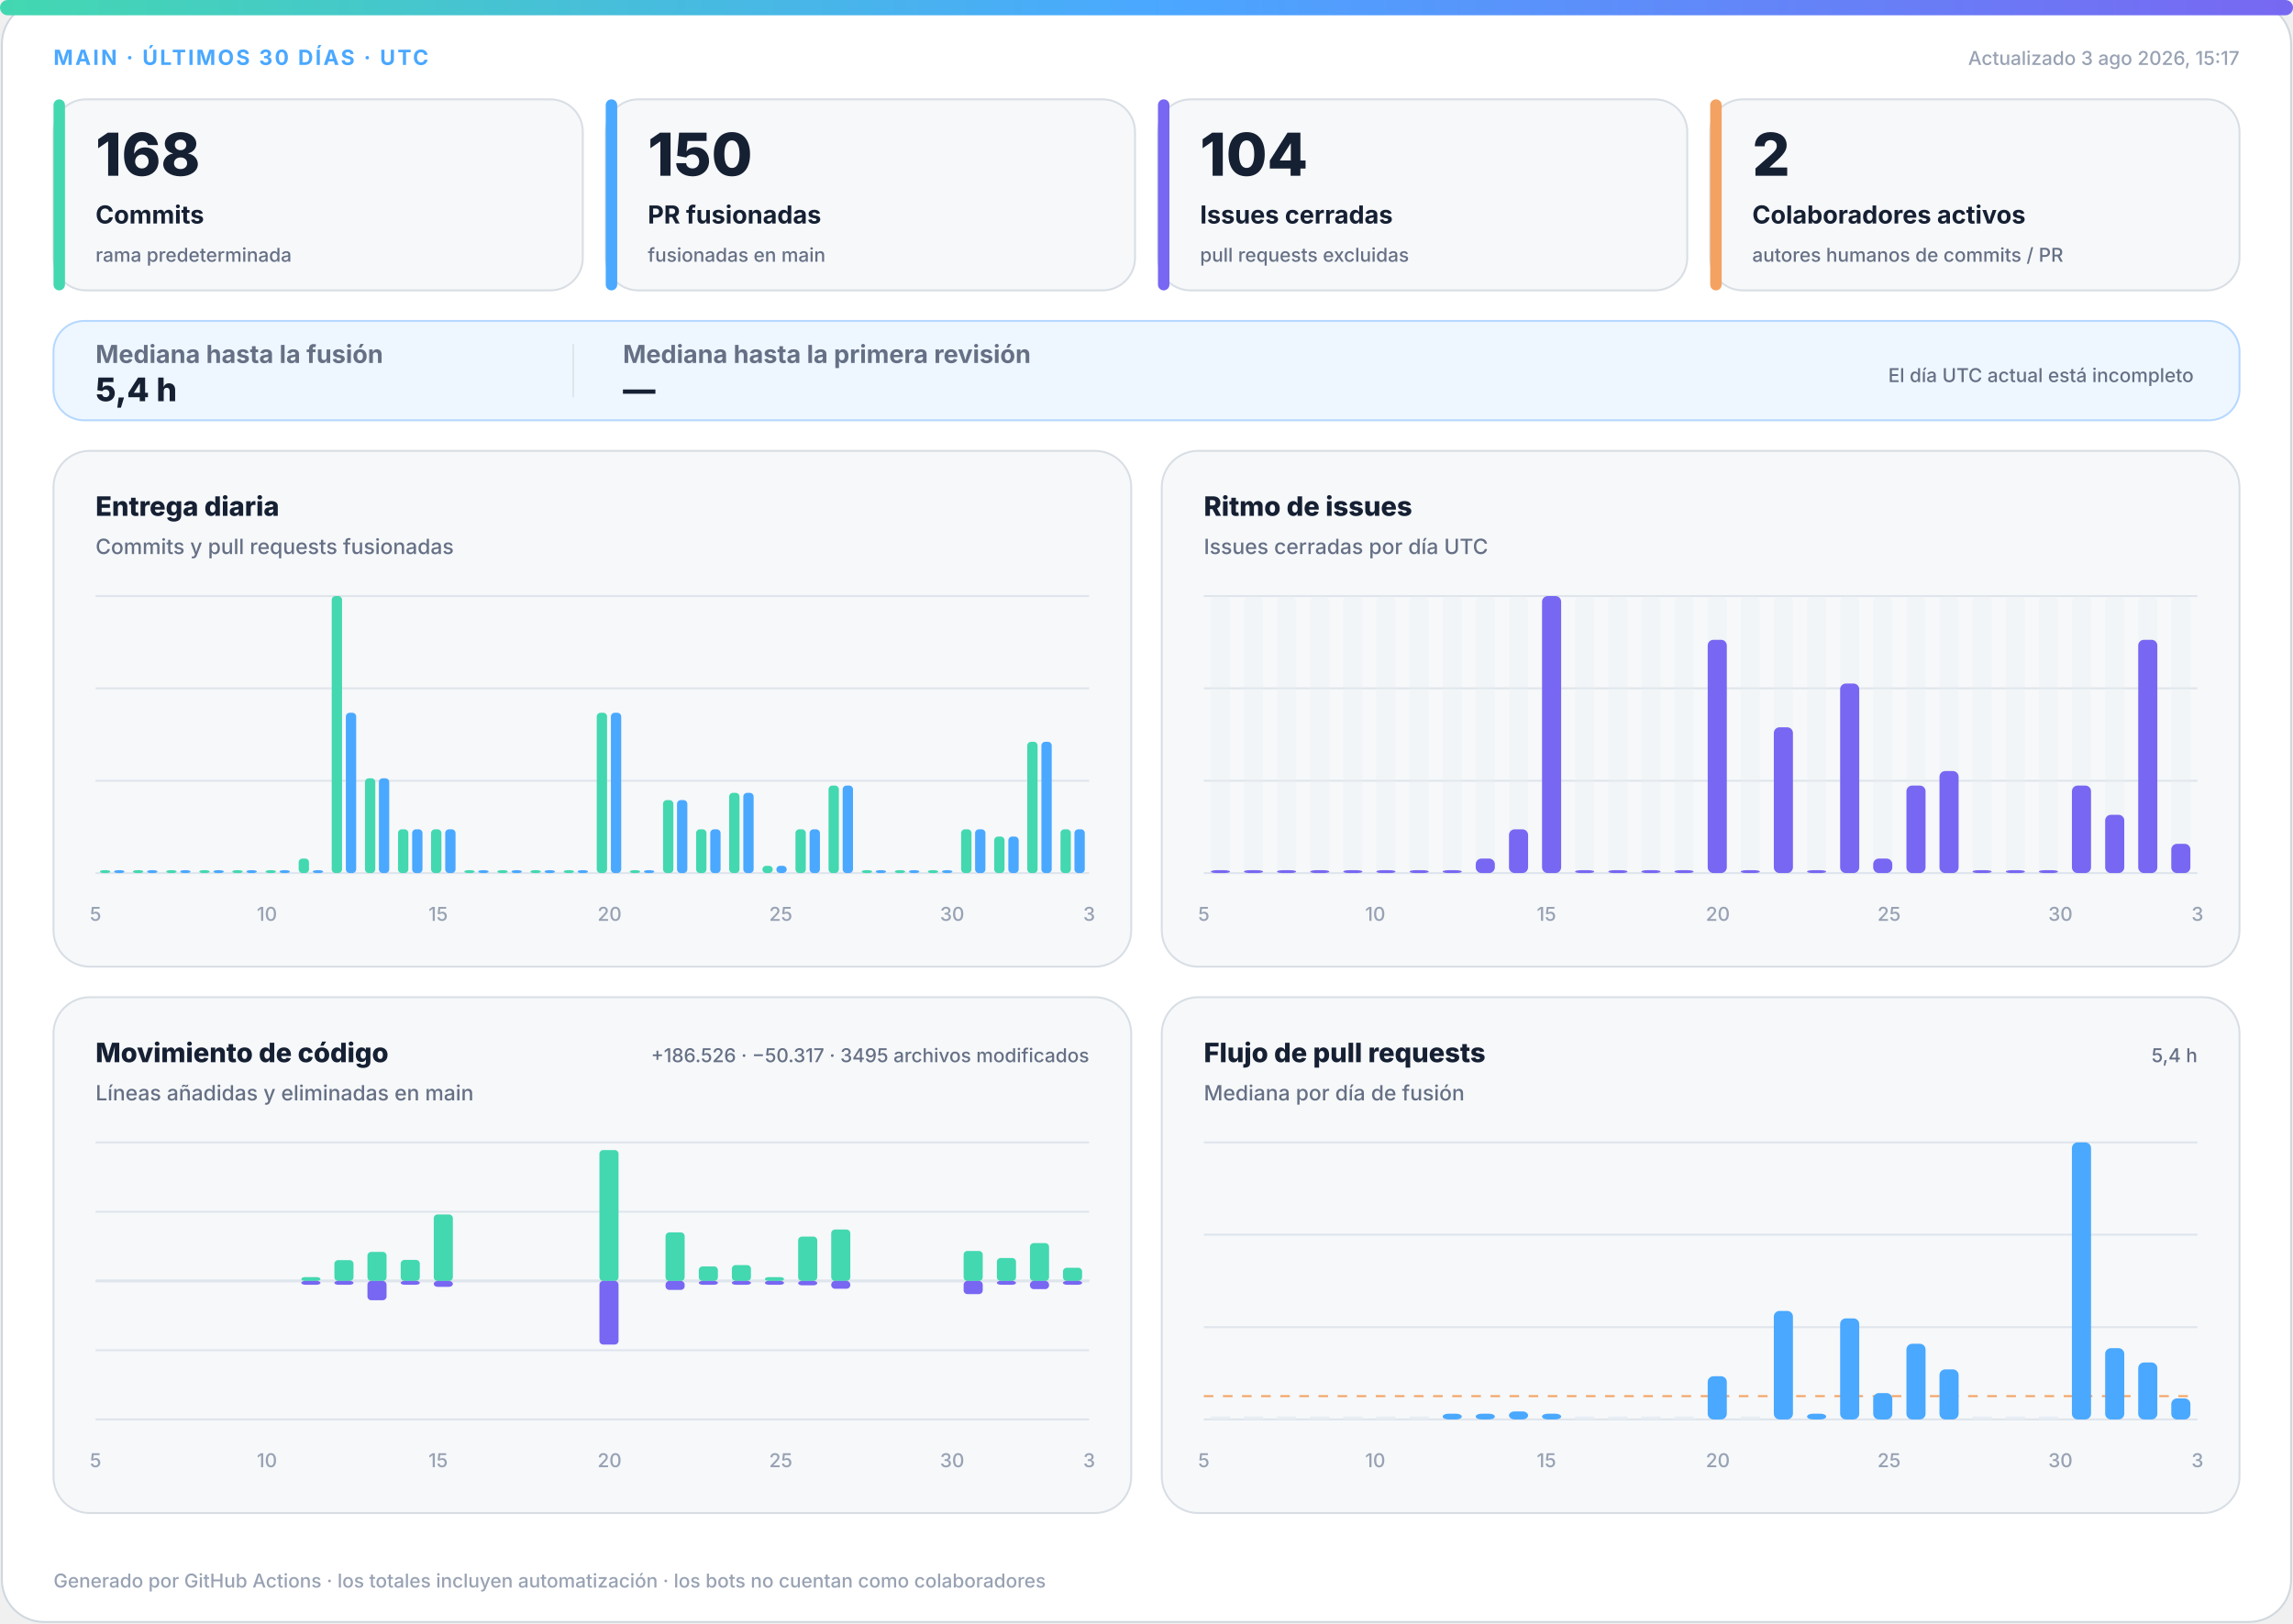
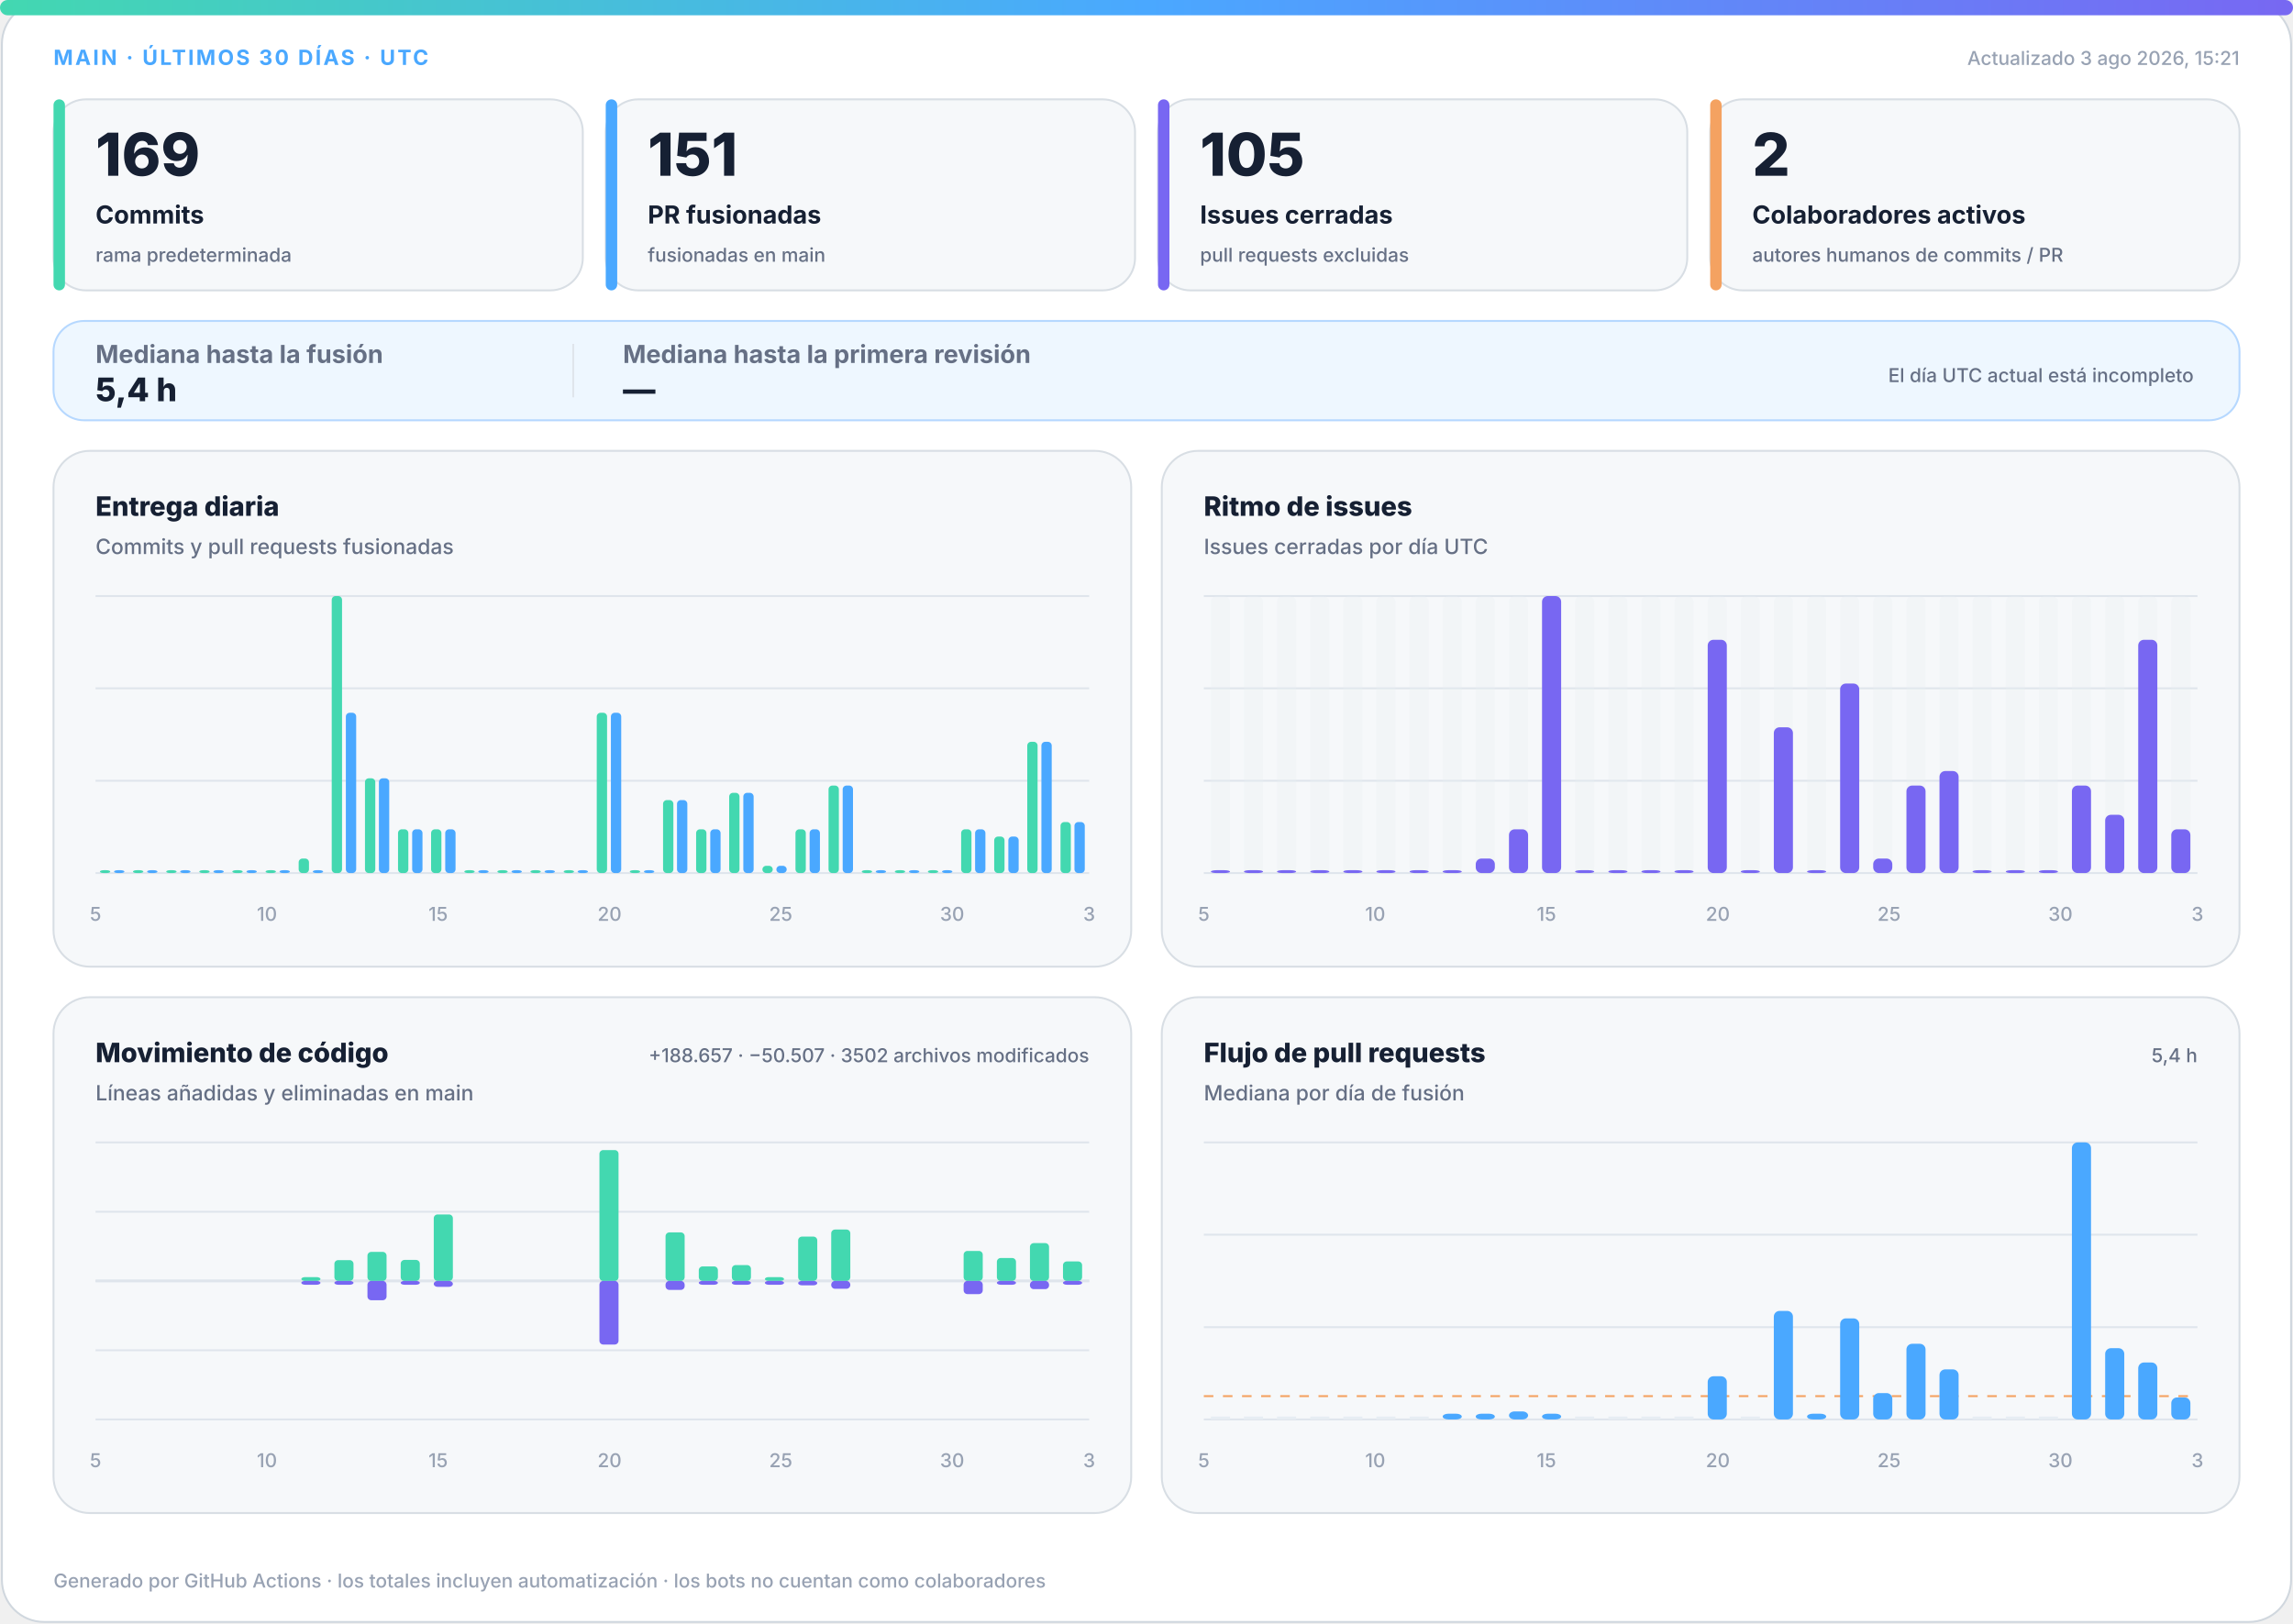
<svg xmlns="http://www.w3.org/2000/svg" width="1200" height="850" viewBox="0 0 1200 850" role="img" aria-labelledby="title desc">
  <defs>
    <linearGradient id="accent" x1="0" y1="0" x2="1" y2="0">
      <stop offset="0%" stop-color="#43d8b0" />
      <stop offset="50%" stop-color="#4aa8ff" />
      <stop offset="100%" stop-color="#7867f2" />
    </linearGradient>
    <linearGradient id="soft" x1="0" y1="0" x2="1" y2="1">
      <stop offset="0%" stop-color="#43d8b0" stop-opacity=".18" />
      <stop offset="100%" stop-color="#7867f2" stop-opacity=".12" />
    </linearGradient>
  </defs>
  <style>
.bg{fill:#fff;stroke:#d0d7de}.surface{fill:#f6f8fa;stroke:#d8dee4}.strong{fill:#eef7ff;stroke:#b6d8ff}.ink{fill:#162033}.muted{fill:#667085}.faint{fill:#98a2b3}.grid{stroke:#dfe5ec}.track{fill:#e7edf3}
.meta{font:750 11px -apple-system,BlinkMacSystemFont,"Segoe UI",sans-serif;letter-spacing:1.1px}.value{font:820 31px -apple-system,BlinkMacSystemFont,"Segoe UI",sans-serif}.label{font:720 13px -apple-system,BlinkMacSystemFont,"Segoe UI",sans-serif}.scope{font:520 10px -apple-system,BlinkMacSystemFont,"Segoe UI",sans-serif}.chart-title{font:760 14px -apple-system,BlinkMacSystemFont,"Segoe UI",sans-serif}.chart-subtitle{font:520 11px -apple-system,BlinkMacSystemFont,"Segoe UI",sans-serif}.small{font:540 10px -apple-system,BlinkMacSystemFont,"Segoe UI",sans-serif}.flow-value{font:780 17px -apple-system,BlinkMacSystemFont,"Segoe UI",sans-serif}
@media(prefers-color-scheme:dark){.bg{fill:#0d1117;stroke:#30363d}.surface{fill:#161b22;stroke:#30363d}.strong{fill:#10263a;stroke:#244d70}.ink{fill:#f0f6fc}.muted{fill:#a7b0bc}.faint{fill:#7d8590}.grid{stroke:#30363d}.track{fill:#27313d}}
</style>
  <rect class="bg" x="1" y="1" width="1198" height="848" rx="22" />
  <rect x="0" y="0" width="1200" height="8" rx="4" fill="url(#accent)" />
  <text class="meta" x="28" y="34" fill="#4aa8ff">MAIN · ÚLTIMOS 30 DÍAS · UTC</text>
-   <text class="small faint" x="1172" y="34" text-anchor="end">Actualizado 3 ago 2026, 15:17</text>
+   <text class="small faint" x="1172" y="34" text-anchor="end">Actualizado 3 ago 2026, 15:21</text>
  <g>
    <rect class="surface" x="28" y="52" width="277" height="100" rx="17" />
    <rect x="28" y="52" width="6" height="100" rx="3" fill="#43d8b0" />
-     <text class="value ink" x="50" y="92" style="font-size:31px">168</text>
+     <text class="value ink" x="50" y="92" style="font-size:31px">169</text>
    <text class="label ink" x="50" y="117" style="font-size:13px">Commits</text>
    <text class="scope muted" x="50" y="137" style="font-size:10px">rama predeterminada</text>
  </g>
  <g>
    <rect class="surface" x="317" y="52" width="277" height="100" rx="17" />
    <rect x="317" y="52" width="6" height="100" rx="3" fill="#4aa8ff" />
-     <text class="value ink" x="339" y="92" style="font-size:31px">150</text>
+     <text class="value ink" x="339" y="92" style="font-size:31px">151</text>
    <text class="label ink" x="339" y="117" style="font-size:13px">PR fusionadas</text>
    <text class="scope muted" x="339" y="137" style="font-size:10px">fusionadas en main</text>
  </g>
  <g>
    <rect class="surface" x="606" y="52" width="277" height="100" rx="17" />
    <rect x="606" y="52" width="6" height="100" rx="3" fill="#7867f2" />
-     <text class="value ink" x="628" y="92" style="font-size:31px">104</text>
+     <text class="value ink" x="628" y="92" style="font-size:31px">105</text>
    <text class="label ink" x="628" y="117" style="font-size:13px">Issues cerradas</text>
    <text class="scope muted" x="628" y="137" style="font-size:10px">pull requests excluidas</text>
  </g>
  <g>
    <rect class="surface" x="895" y="52" width="277" height="100" rx="17" />
    <rect x="895" y="52" width="6" height="100" rx="3" fill="#f4a261" />
    <text class="value ink" x="917" y="92" style="font-size:31px">2</text>
    <text class="label ink" x="917" y="117" style="font-size:13px">Colaboradores activos</text>
    <text class="scope muted" x="917" y="137" style="font-size:10px">autores humanos de commits / PR</text>
  </g>
  <g>
    <rect class="strong" x="28" y="168" width="1144" height="52" rx="16" fill="url(#soft)" />
    <text class="label muted" x="50" y="190">Mediana hasta la fusión</text>
    <text class="flow-value ink" x="50" y="210">5,4 h</text>
    <line class="grid" x1="300" y1="180" x2="300" y2="208" />
    <text class="label muted" x="326" y="190">Mediana hasta la primera revisión</text>
    <text class="flow-value ink" x="326" y="210">—</text>
    <text class="scope muted" x="1148" y="200" text-anchor="end">El día UTC actual está incompleto</text>
  </g>
  <g>
    <rect class="surface" x="28" y="236" width="564" height="270" rx="19" />
    <text class="chart-title ink" x="50" y="270">Entrega diaria</text>
    <text class="chart-subtitle muted" x="50" y="290">Commits y pull requests fusionadas</text>
    <line class="grid" x1="50" y1="312.0" x2="570" y2="312.0" />
    <line class="grid" x1="50" y1="360.3" x2="570" y2="360.3" />
    <line class="grid" x1="50" y1="408.7" x2="570" y2="408.7" />
    <line class="grid" x1="50" y1="457.0" x2="570" y2="457.0" />
    <rect x="52.3" y="455.5" width="5.4" height="1.5" rx="2" fill="#43d8b0" />
    <rect x="59.7" y="455.5" width="5.4" height="1.5" rx="2" fill="#4aa8ff" />
    <rect x="69.6" y="455.5" width="5.4" height="1.5" rx="2" fill="#43d8b0" />
    <rect x="77.0" y="455.5" width="5.4" height="1.5" rx="2" fill="#4aa8ff" />
    <rect x="87.0" y="455.5" width="5.4" height="1.5" rx="2" fill="#43d8b0" />
    <rect x="94.3" y="455.5" width="5.4" height="1.5" rx="2" fill="#4aa8ff" />
    <rect x="104.3" y="455.5" width="5.4" height="1.5" rx="2" fill="#43d8b0" />
    <rect x="111.7" y="455.5" width="5.4" height="1.5" rx="2" fill="#4aa8ff" />
    <rect x="121.6" y="455.5" width="5.4" height="1.5" rx="2" fill="#43d8b0" />
    <rect x="129.0" y="455.5" width="5.4" height="1.5" rx="2" fill="#4aa8ff" />
    <rect x="139.0" y="455.5" width="5.4" height="1.5" rx="2" fill="#43d8b0" />
    <rect x="146.3" y="455.5" width="5.4" height="1.5" rx="2" fill="#4aa8ff" />
    <rect x="156.3" y="449.4" width="5.4" height="7.6" rx="2" fill="#43d8b0" />
    <rect x="163.7" y="455.5" width="5.4" height="1.5" rx="2" fill="#4aa8ff" />
    <rect x="173.6" y="312.0" width="5.4" height="145.0" rx="2" fill="#43d8b0" />
    <rect x="181.0" y="373.1" width="5.4" height="83.9" rx="2" fill="#4aa8ff" />
    <rect x="191.0" y="407.4" width="5.4" height="49.6" rx="2" fill="#43d8b0" />
    <rect x="198.3" y="407.4" width="5.4" height="49.6" rx="2" fill="#4aa8ff" />
    <rect x="208.3" y="434.1" width="5.4" height="22.9" rx="2" fill="#43d8b0" />
    <rect x="215.7" y="434.1" width="5.4" height="22.9" rx="2" fill="#4aa8ff" />
    <rect x="225.6" y="434.1" width="5.4" height="22.9" rx="2" fill="#43d8b0" />
    <rect x="233.0" y="434.1" width="5.4" height="22.9" rx="2" fill="#4aa8ff" />
    <rect x="243.0" y="455.5" width="5.4" height="1.5" rx="2" fill="#43d8b0" />
    <rect x="250.3" y="455.5" width="5.4" height="1.5" rx="2" fill="#4aa8ff" />
    <rect x="260.3" y="455.5" width="5.4" height="1.5" rx="2" fill="#43d8b0" />
    <rect x="267.7" y="455.5" width="5.4" height="1.5" rx="2" fill="#4aa8ff" />
    <rect x="277.6" y="455.5" width="5.4" height="1.5" rx="2" fill="#43d8b0" />
    <rect x="285.0" y="455.5" width="5.4" height="1.5" rx="2" fill="#4aa8ff" />
    <rect x="295.0" y="455.5" width="5.4" height="1.5" rx="2" fill="#43d8b0" />
    <rect x="302.3" y="455.5" width="5.4" height="1.5" rx="2" fill="#4aa8ff" />
    <rect x="312.3" y="373.1" width="5.4" height="83.9" rx="2" fill="#43d8b0" />
    <rect x="319.7" y="373.1" width="5.4" height="83.9" rx="2" fill="#4aa8ff" />
    <rect x="329.6" y="455.5" width="5.4" height="1.5" rx="2" fill="#43d8b0" />
    <rect x="337.0" y="455.5" width="5.4" height="1.5" rx="2" fill="#4aa8ff" />
    <rect x="347.0" y="418.8" width="5.4" height="38.2" rx="2" fill="#43d8b0" />
    <rect x="354.3" y="418.8" width="5.4" height="38.2" rx="2" fill="#4aa8ff" />
    <rect x="364.3" y="434.1" width="5.4" height="22.9" rx="2" fill="#43d8b0" />
    <rect x="371.7" y="434.1" width="5.4" height="22.9" rx="2" fill="#4aa8ff" />
    <rect x="381.6" y="415.0" width="5.4" height="42.0" rx="2" fill="#43d8b0" />
    <rect x="389.0" y="415.0" width="5.4" height="42.0" rx="2" fill="#4aa8ff" />
    <rect x="399.0" y="453.2" width="5.4" height="3.8" rx="2" fill="#43d8b0" />
    <rect x="406.3" y="453.2" width="5.4" height="3.8" rx="2" fill="#4aa8ff" />
    <rect x="416.3" y="434.1" width="5.4" height="22.9" rx="2" fill="#43d8b0" />
    <rect x="423.7" y="434.1" width="5.4" height="22.9" rx="2" fill="#4aa8ff" />
    <rect x="433.6" y="411.2" width="5.4" height="45.8" rx="2" fill="#43d8b0" />
    <rect x="441.0" y="411.2" width="5.4" height="45.8" rx="2" fill="#4aa8ff" />
    <rect x="451.0" y="455.5" width="5.4" height="1.5" rx="2" fill="#43d8b0" />
    <rect x="458.3" y="455.5" width="5.4" height="1.5" rx="2" fill="#4aa8ff" />
    <rect x="468.3" y="455.5" width="5.4" height="1.5" rx="2" fill="#43d8b0" />
    <rect x="475.7" y="455.5" width="5.4" height="1.5" rx="2" fill="#4aa8ff" />
    <rect x="485.6" y="455.5" width="5.4" height="1.5" rx="2" fill="#43d8b0" />
    <rect x="493.0" y="455.5" width="5.4" height="1.5" rx="2" fill="#4aa8ff" />
    <rect x="503.0" y="434.1" width="5.4" height="22.9" rx="2" fill="#43d8b0" />
    <rect x="510.3" y="434.1" width="5.4" height="22.9" rx="2" fill="#4aa8ff" />
    <rect x="520.3" y="437.9" width="5.4" height="19.1" rx="2" fill="#43d8b0" />
    <rect x="527.7" y="437.9" width="5.4" height="19.1" rx="2" fill="#4aa8ff" />
    <rect x="537.6" y="388.3" width="5.4" height="68.7" rx="2" fill="#43d8b0" />
    <rect x="545.0" y="388.3" width="5.4" height="68.7" rx="2" fill="#4aa8ff" />
-     <rect x="555.0" y="434.1" width="5.4" height="22.9" rx="2" fill="#43d8b0" />
-     <rect x="562.3" y="434.1" width="5.4" height="22.9" rx="2" fill="#4aa8ff" />
+     <rect x="555.0" y="430.3" width="5.4" height="26.7" rx="2" fill="#43d8b0" />
+     <rect x="562.3" y="430.3" width="5.4" height="26.7" rx="2" fill="#4aa8ff" />
    <text class="small faint" x="50.0" y="482" text-anchor="middle">5</text>
    <text class="small faint" x="139.7" y="482" text-anchor="middle">10</text>
    <text class="small faint" x="229.3" y="482" text-anchor="middle">15</text>
    <text class="small faint" x="319.0" y="482" text-anchor="middle">20</text>
    <text class="small faint" x="408.6" y="482" text-anchor="middle">25</text>
    <text class="small faint" x="498.3" y="482" text-anchor="middle">30</text>
    <text class="small faint" x="570.0" y="482" text-anchor="middle">3</text>
  </g>
  <g>
    <rect class="surface" x="608" y="236" width="564" height="270" rx="19" />
    <text class="chart-title ink" x="630" y="270">Ritmo de issues</text>
    <text class="chart-subtitle muted" x="630" y="290">Issues cerradas por día UTC</text>
    <line class="grid" x1="630" y1="312.0" x2="1150" y2="312.0" />
    <line class="grid" x1="630" y1="360.3" x2="1150" y2="360.3" />
    <line class="grid" x1="630" y1="408.7" x2="1150" y2="408.7" />
    <line class="grid" x1="630" y1="457.0" x2="1150" y2="457.0" />
    <g>
      <rect class="track" x="633.7" y="312" width="10.0" height="145" rx="3" opacity=".3" />
      <rect x="633.7" y="455.5" width="10.0" height="1.5" rx="3" fill="#7867f2" />
    </g>
    <g>
      <rect class="track" x="651.0" y="312" width="10.0" height="145" rx="3" opacity=".3" />
      <rect x="651.0" y="455.5" width="10.0" height="1.5" rx="3" fill="#7867f2" />
    </g>
    <g>
      <rect class="track" x="668.3" y="312" width="10.0" height="145" rx="3" opacity=".3" />
      <rect x="668.3" y="455.5" width="10.0" height="1.5" rx="3" fill="#7867f2" />
    </g>
    <g>
      <rect class="track" x="685.7" y="312" width="10.0" height="145" rx="3" opacity=".3" />
      <rect x="685.7" y="455.5" width="10.0" height="1.5" rx="3" fill="#7867f2" />
    </g>
    <g>
      <rect class="track" x="703.0" y="312" width="10.0" height="145" rx="3" opacity=".3" />
      <rect x="703.0" y="455.5" width="10.0" height="1.5" rx="3" fill="#7867f2" />
    </g>
    <g>
      <rect class="track" x="720.3" y="312" width="10.0" height="145" rx="3" opacity=".3" />
      <rect x="720.3" y="455.5" width="10.0" height="1.5" rx="3" fill="#7867f2" />
    </g>
    <g>
      <rect class="track" x="737.7" y="312" width="10.0" height="145" rx="3" opacity=".3" />
      <rect x="737.7" y="455.5" width="10.0" height="1.5" rx="3" fill="#7867f2" />
    </g>
    <g>
      <rect class="track" x="755.0" y="312" width="10.0" height="145" rx="3" opacity=".3" />
      <rect x="755.0" y="455.5" width="10.0" height="1.5" rx="3" fill="#7867f2" />
    </g>
    <g>
      <rect class="track" x="772.3" y="312" width="10.0" height="145" rx="3" opacity=".3" />
      <rect x="772.3" y="449.4" width="10.0" height="7.6" rx="3" fill="#7867f2" />
    </g>
    <g>
      <rect class="track" x="789.7" y="312" width="10.0" height="145" rx="3" opacity=".3" />
      <rect x="789.7" y="434.1" width="10.0" height="22.9" rx="3" fill="#7867f2" />
    </g>
    <g>
      <rect class="track" x="807.0" y="312" width="10.0" height="145" rx="3" opacity=".3" />
      <rect x="807.0" y="312.0" width="10.0" height="145.0" rx="3" fill="#7867f2" />
    </g>
    <g>
      <rect class="track" x="824.3" y="312" width="10.0" height="145" rx="3" opacity=".3" />
      <rect x="824.3" y="455.5" width="10.0" height="1.5" rx="3" fill="#7867f2" />
    </g>
    <g>
      <rect class="track" x="841.7" y="312" width="10.0" height="145" rx="3" opacity=".3" />
      <rect x="841.7" y="455.5" width="10.0" height="1.5" rx="3" fill="#7867f2" />
    </g>
    <g>
      <rect class="track" x="859.0" y="312" width="10.0" height="145" rx="3" opacity=".3" />
      <rect x="859.0" y="455.5" width="10.0" height="1.5" rx="3" fill="#7867f2" />
    </g>
    <g>
      <rect class="track" x="876.3" y="312" width="10.0" height="145" rx="3" opacity=".3" />
      <rect x="876.3" y="455.5" width="10.0" height="1.5" rx="3" fill="#7867f2" />
    </g>
    <g>
      <rect class="track" x="893.7" y="312" width="10.0" height="145" rx="3" opacity=".3" />
      <rect x="893.7" y="334.9" width="10.0" height="122.1" rx="3" fill="#7867f2" />
    </g>
    <g>
      <rect class="track" x="911.0" y="312" width="10.0" height="145" rx="3" opacity=".3" />
      <rect x="911.0" y="455.5" width="10.0" height="1.5" rx="3" fill="#7867f2" />
    </g>
    <g>
      <rect class="track" x="928.3" y="312" width="10.0" height="145" rx="3" opacity=".3" />
      <rect x="928.3" y="380.7" width="10.0" height="76.3" rx="3" fill="#7867f2" />
    </g>
    <g>
      <rect class="track" x="945.7" y="312" width="10.0" height="145" rx="3" opacity=".3" />
      <rect x="945.7" y="455.5" width="10.0" height="1.5" rx="3" fill="#7867f2" />
    </g>
    <g>
      <rect class="track" x="963.0" y="312" width="10.0" height="145" rx="3" opacity=".3" />
      <rect x="963.0" y="357.8" width="10.0" height="99.2" rx="3" fill="#7867f2" />
    </g>
    <g>
      <rect class="track" x="980.3" y="312" width="10.0" height="145" rx="3" opacity=".3" />
      <rect x="980.3" y="449.4" width="10.0" height="7.6" rx="3" fill="#7867f2" />
    </g>
    <g>
      <rect class="track" x="997.7" y="312" width="10.0" height="145" rx="3" opacity=".3" />
      <rect x="997.7" y="411.2" width="10.0" height="45.8" rx="3" fill="#7867f2" />
    </g>
    <g>
      <rect class="track" x="1015.0" y="312" width="10.0" height="145" rx="3" opacity=".3" />
      <rect x="1015.0" y="403.6" width="10.0" height="53.4" rx="3" fill="#7867f2" />
    </g>
    <g>
      <rect class="track" x="1032.3" y="312" width="10.0" height="145" rx="3" opacity=".3" />
      <rect x="1032.3" y="455.5" width="10.0" height="1.5" rx="3" fill="#7867f2" />
    </g>
    <g>
      <rect class="track" x="1049.7" y="312" width="10.0" height="145" rx="3" opacity=".3" />
      <rect x="1049.7" y="455.5" width="10.0" height="1.5" rx="3" fill="#7867f2" />
    </g>
    <g>
      <rect class="track" x="1067.0" y="312" width="10.0" height="145" rx="3" opacity=".3" />
      <rect x="1067.0" y="455.5" width="10.0" height="1.5" rx="3" fill="#7867f2" />
    </g>
    <g>
      <rect class="track" x="1084.3" y="312" width="10.0" height="145" rx="3" opacity=".3" />
      <rect x="1084.3" y="411.2" width="10.0" height="45.8" rx="3" fill="#7867f2" />
    </g>
    <g>
      <rect class="track" x="1101.7" y="312" width="10.0" height="145" rx="3" opacity=".3" />
      <rect x="1101.7" y="426.5" width="10.0" height="30.5" rx="3" fill="#7867f2" />
    </g>
    <g>
      <rect class="track" x="1119.0" y="312" width="10.0" height="145" rx="3" opacity=".3" />
      <rect x="1119.0" y="334.9" width="10.0" height="122.1" rx="3" fill="#7867f2" />
    </g>
    <g>
      <rect class="track" x="1136.3" y="312" width="10.0" height="145" rx="3" opacity=".3" />
-       <rect x="1136.3" y="441.7" width="10.0" height="15.3" rx="3" fill="#7867f2" />
+       <rect x="1136.3" y="434.1" width="10.0" height="22.9" rx="3" fill="#7867f2" />
    </g>
    <text class="small faint" x="630.0" y="482" text-anchor="middle">5</text>
    <text class="small faint" x="719.7" y="482" text-anchor="middle">10</text>
    <text class="small faint" x="809.3" y="482" text-anchor="middle">15</text>
    <text class="small faint" x="899.0" y="482" text-anchor="middle">20</text>
    <text class="small faint" x="988.6" y="482" text-anchor="middle">25</text>
    <text class="small faint" x="1078.3" y="482" text-anchor="middle">30</text>
    <text class="small faint" x="1150.0" y="482" text-anchor="middle">3</text>
  </g>
  <g>
    <rect class="surface" x="28" y="522" width="564" height="270" rx="19" />
    <text class="chart-title ink" x="50" y="556">Movimiento de código</text>
    <text class="chart-subtitle muted" x="50" y="576">Líneas añadidas y eliminadas en main</text>
-     <text class="small muted" x="570" y="556" text-anchor="end">+186.526 · −50.317 · 3495 archivos modificados</text>
+     <text class="small muted" x="570" y="556" text-anchor="end">+188.657 · −50.507 · 3502 archivos modificados</text>
    <line class="grid" x1="50" y1="598.0" x2="570" y2="598.0" />
    <line class="grid" x1="50" y1="634.3" x2="570" y2="634.3" />
    <line class="grid" x1="50" y1="670.5" x2="570" y2="670.5" />
    <line class="grid" x1="50" y1="706.8" x2="570" y2="706.8" />
    <line class="grid" x1="50" y1="743.0" x2="570" y2="743.0" />
    <line class="grid" x1="50" y1="670.5" x2="570" y2="670.5" stroke-width="1.5" />
    <rect x="53.7" y="670.5" width="10.0" height="0.0" rx="2" fill="#43d8b0" />
    <rect x="53.7" y="670.5" width="10.0" height="0.0" rx="2" fill="#7867f2" />
    <rect x="71.0" y="670.5" width="10.0" height="0.0" rx="2" fill="#43d8b0" />
    <rect x="71.0" y="670.5" width="10.0" height="0.0" rx="2" fill="#7867f2" />
    <rect x="88.3" y="670.5" width="10.0" height="0.0" rx="2" fill="#43d8b0" />
    <rect x="88.3" y="670.5" width="10.0" height="0.0" rx="2" fill="#7867f2" />
    <rect x="105.7" y="670.5" width="10.0" height="0.0" rx="2" fill="#43d8b0" />
    <rect x="105.7" y="670.5" width="10.0" height="0.0" rx="2" fill="#7867f2" />
    <rect x="123.0" y="670.5" width="10.0" height="0.0" rx="2" fill="#43d8b0" />
    <rect x="123.0" y="670.5" width="10.0" height="0.0" rx="2" fill="#7867f2" />
    <rect x="140.3" y="670.5" width="10.0" height="0.0" rx="2" fill="#43d8b0" />
    <rect x="140.3" y="670.5" width="10.0" height="0.0" rx="2" fill="#7867f2" />
    <rect x="157.7" y="668.5" width="10.0" height="2.0" rx="2" fill="#43d8b0" />
    <rect x="157.7" y="670.5" width="10.0" height="2.0" rx="2" fill="#7867f2" />
    <rect x="175.0" y="659.6" width="10.0" height="10.9" rx="2" fill="#43d8b0" />
    <rect x="175.0" y="670.5" width="10.0" height="2.0" rx="2" fill="#7867f2" />
    <rect x="192.3" y="655.3" width="10.0" height="15.2" rx="2" fill="#43d8b0" />
    <rect x="192.3" y="670.5" width="10.0" height="10.1" rx="2" fill="#7867f2" />
    <rect x="209.7" y="659.5" width="10.0" height="11.0" rx="2" fill="#43d8b0" />
    <rect x="209.7" y="670.5" width="10.0" height="2.0" rx="2" fill="#7867f2" />
    <rect x="227.0" y="635.7" width="10.0" height="34.8" rx="2" fill="#43d8b0" />
    <rect x="227.0" y="670.5" width="10.0" height="3.1" rx="2" fill="#7867f2" />
    <rect x="244.3" y="670.5" width="10.0" height="0.0" rx="2" fill="#43d8b0" />
    <rect x="244.3" y="670.5" width="10.0" height="0.0" rx="2" fill="#7867f2" />
    <rect x="261.7" y="670.5" width="10.0" height="0.0" rx="2" fill="#43d8b0" />
    <rect x="261.7" y="670.5" width="10.0" height="0.0" rx="2" fill="#7867f2" />
    <rect x="279.0" y="670.5" width="10.0" height="0.0" rx="2" fill="#43d8b0" />
    <rect x="279.0" y="670.5" width="10.0" height="0.0" rx="2" fill="#7867f2" />
    <rect x="296.3" y="670.5" width="10.0" height="0.0" rx="2" fill="#43d8b0" />
    <rect x="296.3" y="670.5" width="10.0" height="0.0" rx="2" fill="#7867f2" />
    <rect x="313.7" y="602.0" width="10.0" height="68.5" rx="2" fill="#43d8b0" />
    <rect x="313.7" y="670.5" width="10.0" height="33.3" rx="2" fill="#7867f2" />
    <rect x="331.0" y="670.5" width="10.0" height="0.0" rx="2" fill="#43d8b0" />
    <rect x="331.0" y="670.5" width="10.0" height="0.0" rx="2" fill="#7867f2" />
    <rect x="348.3" y="645.1" width="10.0" height="25.4" rx="2" fill="#43d8b0" />
    <rect x="348.3" y="670.5" width="10.0" height="4.7" rx="2" fill="#7867f2" />
    <rect x="365.7" y="662.9" width="10.0" height="7.6" rx="2" fill="#43d8b0" />
    <rect x="365.7" y="670.5" width="10.0" height="2.0" rx="2" fill="#7867f2" />
    <rect x="383.0" y="662.2" width="10.0" height="8.3" rx="2" fill="#43d8b0" />
    <rect x="383.0" y="670.5" width="10.0" height="2.0" rx="2" fill="#7867f2" />
    <rect x="400.3" y="668.5" width="10.0" height="2.0" rx="2" fill="#43d8b0" />
    <rect x="400.3" y="670.5" width="10.0" height="2.0" rx="2" fill="#7867f2" />
    <rect x="417.7" y="647.3" width="10.0" height="23.2" rx="2" fill="#43d8b0" />
    <rect x="417.7" y="670.5" width="10.0" height="2.3" rx="2" fill="#7867f2" />
    <rect x="435.0" y="643.6" width="10.0" height="26.9" rx="2" fill="#43d8b0" />
    <rect x="435.0" y="670.5" width="10.0" height="4.1" rx="2" fill="#7867f2" />
    <rect x="452.3" y="670.5" width="10.0" height="0.0" rx="2" fill="#43d8b0" />
    <rect x="452.3" y="670.5" width="10.0" height="0.0" rx="2" fill="#7867f2" />
    <rect x="469.7" y="670.5" width="10.0" height="0.0" rx="2" fill="#43d8b0" />
    <rect x="469.7" y="670.5" width="10.0" height="0.0" rx="2" fill="#7867f2" />
    <rect x="487.0" y="670.5" width="10.0" height="0.0" rx="2" fill="#43d8b0" />
    <rect x="487.0" y="670.5" width="10.0" height="0.0" rx="2" fill="#7867f2" />
    <rect x="504.3" y="654.8" width="10.0" height="15.7" rx="2" fill="#43d8b0" />
    <rect x="504.3" y="670.5" width="10.0" height="6.9" rx="2" fill="#7867f2" />
    <rect x="521.7" y="658.5" width="10.0" height="12.0" rx="2" fill="#43d8b0" />
    <rect x="521.7" y="670.5" width="10.0" height="2.0" rx="2" fill="#7867f2" />
    <rect x="539.0" y="650.7" width="10.0" height="19.8" rx="2" fill="#43d8b0" />
    <rect x="539.0" y="670.5" width="10.0" height="4.3" rx="2" fill="#7867f2" />
-     <rect x="556.3" y="663.6" width="10.0" height="6.9" rx="2" fill="#43d8b0" />
+     <rect x="556.3" y="660.3" width="10.0" height="10.2" rx="2" fill="#43d8b0" />
    <rect x="556.3" y="670.5" width="10.0" height="2.0" rx="2" fill="#7867f2" />
    <text class="small faint" x="50.0" y="768" text-anchor="middle">5</text>
    <text class="small faint" x="139.7" y="768" text-anchor="middle">10</text>
    <text class="small faint" x="229.3" y="768" text-anchor="middle">15</text>
    <text class="small faint" x="319.0" y="768" text-anchor="middle">20</text>
    <text class="small faint" x="408.6" y="768" text-anchor="middle">25</text>
    <text class="small faint" x="498.3" y="768" text-anchor="middle">30</text>
    <text class="small faint" x="570.0" y="768" text-anchor="middle">3</text>
  </g>
  <g>
    <rect class="surface" x="608" y="522" width="564" height="270" rx="19" />
    <text class="chart-title ink" x="630" y="556">Flujo de pull requests</text>
    <text class="chart-subtitle muted" x="630" y="576">Mediana por día de fusión</text>
    <text class="small muted" x="1150" y="556" text-anchor="end">5,4 h</text>
    <line class="grid" x1="630" y1="598.0" x2="1150" y2="598.0" />
    <line class="grid" x1="630" y1="646.3" x2="1150" y2="646.3" />
    <line class="grid" x1="630" y1="694.7" x2="1150" y2="694.7" />
    <line class="grid" x1="630" y1="743.0" x2="1150" y2="743.0" />
    <line x1="630" y1="730.8" x2="1150" y2="730.8" stroke="#f4a261" stroke-dasharray="5 5" />
    <rect class="track" x="633.7" y="741.5" width="10.0" height="1.5" />
    <rect class="track" x="651.0" y="741.5" width="10.0" height="1.5" />
    <rect class="track" x="668.3" y="741.5" width="10.0" height="1.5" />
    <rect class="track" x="685.7" y="741.5" width="10.0" height="1.5" />
    <rect class="track" x="703.0" y="741.5" width="10.0" height="1.5" />
    <rect class="track" x="720.3" y="741.5" width="10.0" height="1.5" />
    <rect class="track" x="737.7" y="741.5" width="10.0" height="1.5" />
    <rect x="755.0" y="740.0" width="10.0" height="3.0" rx="3" fill="#4aa8ff" />
    <rect x="772.3" y="740.0" width="10.0" height="3.0" rx="3" fill="#4aa8ff" />
    <rect x="789.7" y="738.8" width="10.0" height="4.2" rx="3" fill="#4aa8ff" />
    <rect x="807.0" y="740.0" width="10.0" height="3.0" rx="3" fill="#4aa8ff" />
    <rect class="track" x="824.3" y="741.5" width="10.0" height="1.5" />
    <rect class="track" x="841.7" y="741.5" width="10.0" height="1.5" />
    <rect class="track" x="859.0" y="741.5" width="10.0" height="1.5" />
    <rect class="track" x="876.3" y="741.5" width="10.0" height="1.5" />
    <rect x="893.7" y="720.4" width="10.0" height="22.6" rx="3" fill="#4aa8ff" />
    <rect class="track" x="911.0" y="741.5" width="10.0" height="1.5" />
    <rect x="928.3" y="686.2" width="10.0" height="56.8" rx="3" fill="#4aa8ff" />
    <rect x="945.7" y="740.0" width="10.0" height="3.0" rx="3" fill="#4aa8ff" />
    <rect x="963.0" y="690.1" width="10.0" height="52.9" rx="3" fill="#4aa8ff" />
    <rect x="980.3" y="729.2" width="10.0" height="13.8" rx="3" fill="#4aa8ff" />
    <rect x="997.7" y="703.4" width="10.0" height="39.6" rx="3" fill="#4aa8ff" />
    <rect x="1015.0" y="716.8" width="10.0" height="26.2" rx="3" fill="#4aa8ff" />
    <rect class="track" x="1032.3" y="741.5" width="10.0" height="1.5" />
    <rect class="track" x="1049.7" y="741.5" width="10.0" height="1.5" />
    <rect class="track" x="1067.0" y="741.5" width="10.0" height="1.5" />
    <rect x="1084.3" y="598.0" width="10.0" height="145.0" rx="3" fill="#4aa8ff" />
    <rect x="1101.7" y="705.7" width="10.0" height="37.3" rx="3" fill="#4aa8ff" />
    <rect x="1119.0" y="713.2" width="10.0" height="29.8" rx="3" fill="#4aa8ff" />
-     <rect x="1136.3" y="732.0" width="10.0" height="11.0" rx="3" fill="#4aa8ff" />
+     <rect x="1136.3" y="731.5" width="10.0" height="11.5" rx="3" fill="#4aa8ff" />
    <text class="small faint" x="630.0" y="768" text-anchor="middle">5</text>
    <text class="small faint" x="719.7" y="768" text-anchor="middle">10</text>
    <text class="small faint" x="809.3" y="768" text-anchor="middle">15</text>
    <text class="small faint" x="899.0" y="768" text-anchor="middle">20</text>
    <text class="small faint" x="988.6" y="768" text-anchor="middle">25</text>
    <text class="small faint" x="1078.3" y="768" text-anchor="middle">30</text>
    <text class="small faint" x="1150.0" y="768" text-anchor="middle">3</text>
  </g>
  <text class="small faint" x="28" y="831">Generado por GitHub Actions · los totales incluyen automatización · los bots no cuentan como colaboradores</text>
</svg>
